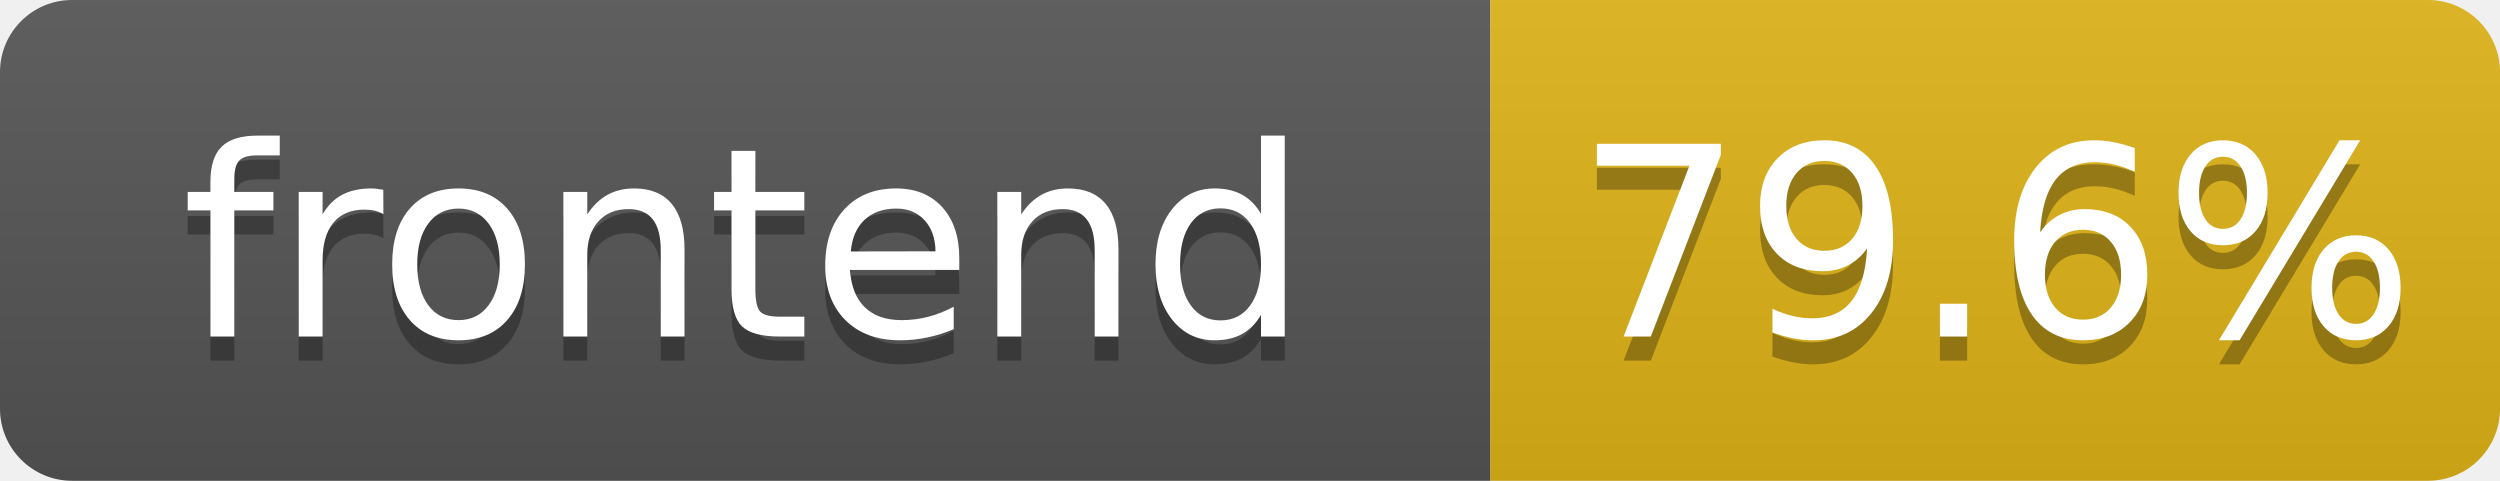
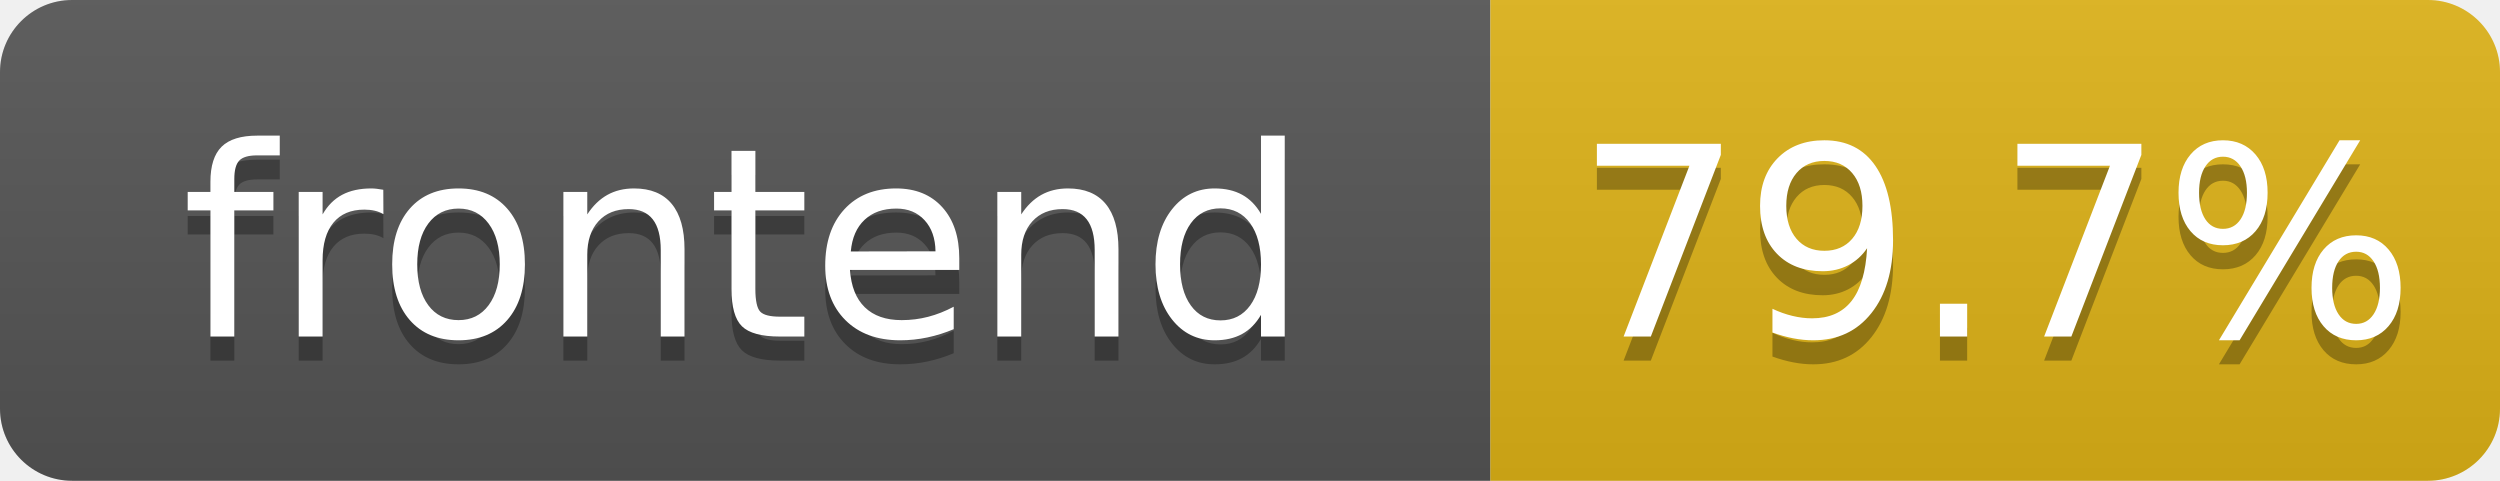
- <svg xmlns="http://www.w3.org/2000/svg" width="104" height="20" role="img" aria-label="frontend: 79.6%">
+ <svg xmlns="http://www.w3.org/2000/svg" width="104" height="20" role="img" aria-label="frontend: 79.7%">
  <linearGradient id="s" x2="0" y2="100%">
    <stop offset="0" stop-color="#bbb" stop-opacity=".1" />
    <stop offset="1" stop-opacity=".1" />
  </linearGradient>
  <clipPath id="r">
    <rect width="104" height="20" rx="3" fill="#fff" />
  </clipPath>
  <g clip-path="url(#r)">
    <rect width="62" height="20" fill="#555" />
    <rect x="62" width="42" height="20" fill="#dfb317" />
    <rect width="104" height="20" fill="url(#s)" />
  </g>
  <g fill="#fff" text-anchor="middle" font-family="Verdana,Geneva,DejaVu Sans,sans-serif" text-rendering="geometricPrecision" font-size="110">
    <text aria-hidden="true" x="310" y="150" fill="#010101" fill-opacity=".3" transform="scale(.1)" textLength="520">frontend</text>
    <text x="310" y="140" transform="scale(.1)" fill="#fff" textLength="520">frontend</text>
-     <text aria-hidden="true" x="830" y="150" fill="#010101" fill-opacity=".3" transform="scale(.1)" textLength="325">79.6%</text>
-     <text x="830" y="140" transform="scale(.1)" fill="#fff" textLength="325">79.6%</text>
+     <text aria-hidden="true" x="830" y="150" fill="#010101" fill-opacity=".3" transform="scale(.1)" textLength="325">79.7%</text>
+     <text x="830" y="140" transform="scale(.1)" fill="#fff" textLength="325">79.7%</text>
  </g>
</svg>
